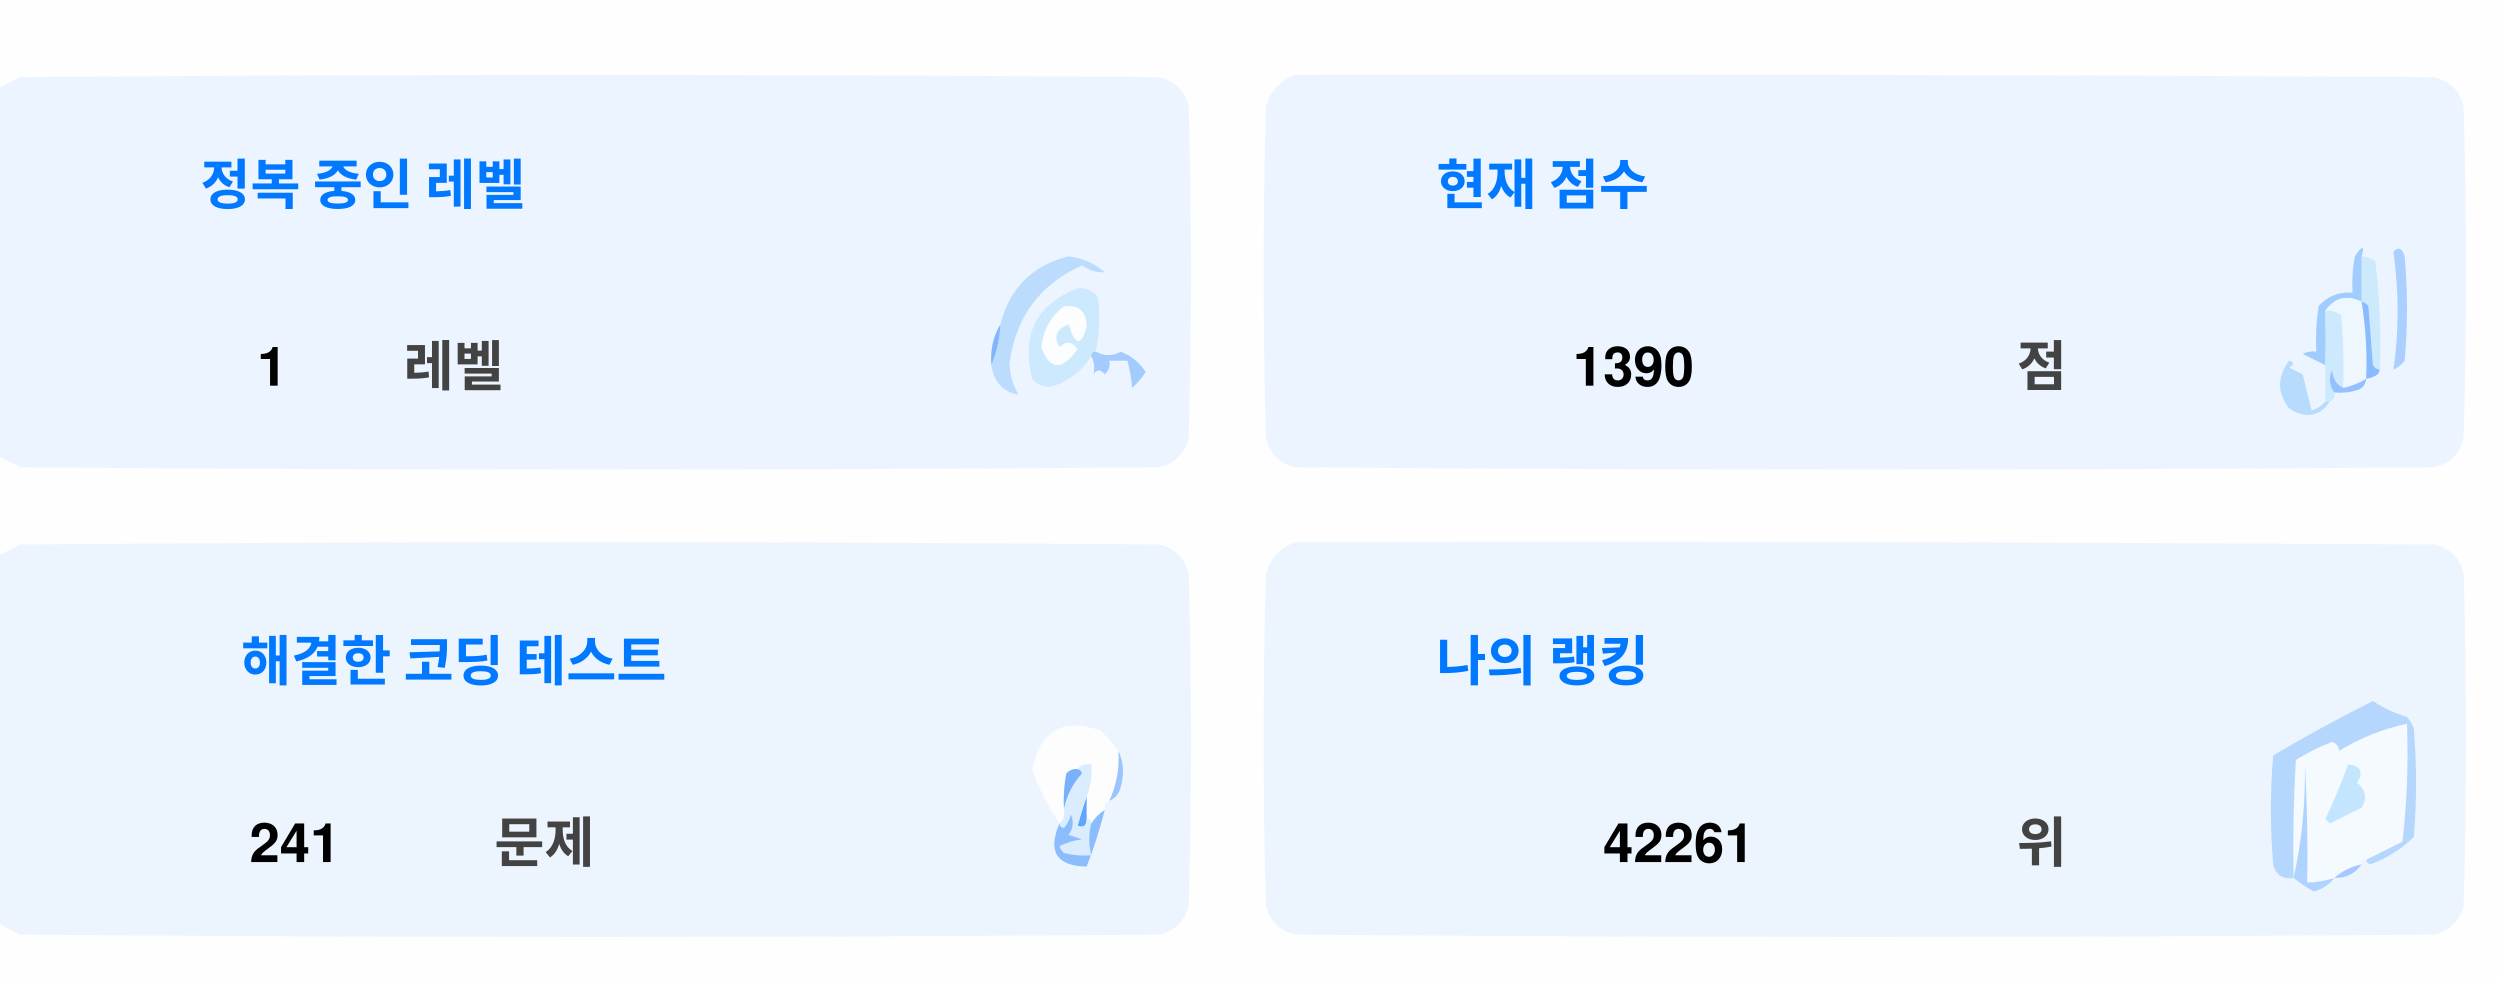
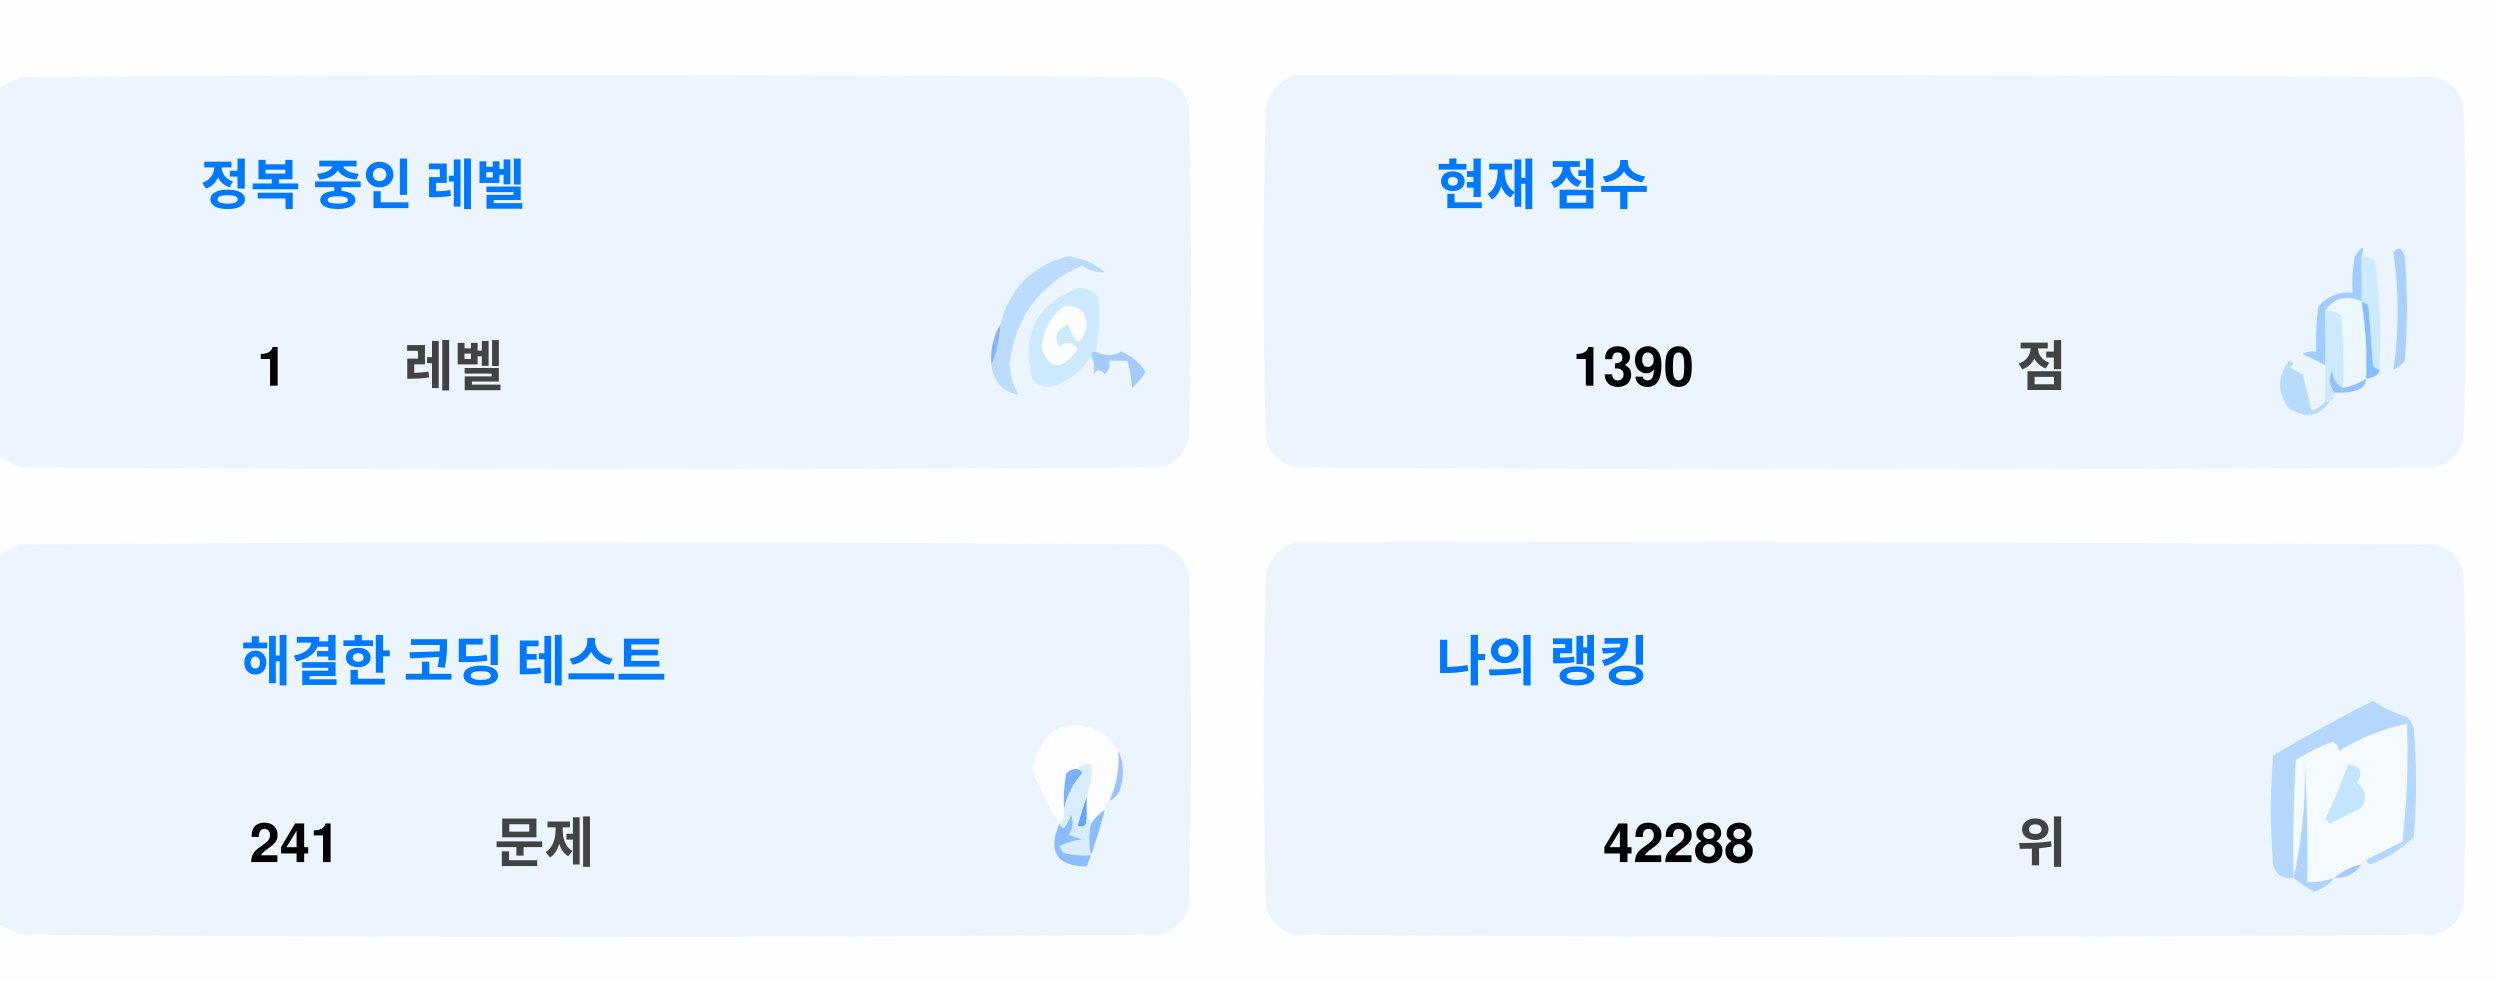
<svg xmlns="http://www.w3.org/2000/svg" version="1.1" width="551px" height="217px" style="shape-rendering:geometricPrecision; text-rendering:geometricPrecision; image-rendering:optimizeQuality; fill-rule:evenodd; clip-rule:evenodd">
  <style>.title {fill: #434343;font-size: 1rem;line-height: 1.5rem;font-weight: bold;font-family: -apple-system, BlinkMacSystemFont, Segoe UI, Helvetica, Arial, sans-serif, Apple Color Emoji, Segoe UI Emoji;}.desc {fill: #434343;font-size: 2.5rem;font-weight: bold;line-height: 1.5rem;font-family: -apple-system, BlinkMacSystemFont, Segoe UI, Helvetica, Arial, sans-serif, Apple Color Emoji, Segoe UI Emoji;}.desc-2 {fill: #434343;font-size: 1rem;font-weight: bold;line-height: 1.5rem;font-family: -apple-system, BlinkMacSystemFont, Segoe UI, Helvetica, Arial, sans-serif, Apple Color Emoji, Segoe UI Emoji;}.text, .desc {animation: twinkling 4s ease-in-out infinite;}@keyframes twinkling {40% { opacity: 1; }50% { opacity: 0.5; }60% { opacity: 1; }70% { opacity: 0.5; }80% { opacity: 1; }}</style>
  <g>
    <path style="opacity:1" fill="#fefefe" d="M -0.5,-0.5 C 183.167,-0.5 366.833,-0.5 550.5,-0.5C 550.5,71.833 550.5,144.167 550.5,216.5C 366.833,216.5 183.167,216.5 -0.5,216.5C -0.5,212.167 -0.5,207.833 -0.5,203.5C 1.14,204.32 2.807,205.153 4.5,206C 88.167,206.667 171.833,206.667 255.5,206C 259,205.167 261.167,203 262,199.5C 262.667,175.167 262.667,150.833 262,126.5C 261.167,123 259,120.833 255.5,120C 171.833,119.333 88.167,119.333 4.5,120C 2.807,120.847 1.14,121.68 -0.5,122.5C -0.5,115.167 -0.5,107.833 -0.5,100.5C 1.14,101.32 2.807,102.153 4.5,103C 88.167,103.667 171.833,103.667 255.5,103C 259,102.167 261.167,100 262,96.5C 262.667,72.167 262.667,47.833 262,23.5C 261.167,20 259,17.833 255.5,17C 171.833,16.333 88.167,16.333 4.5,17C 2.807,17.847 1.14,18.68 -0.5,19.5C -0.5,12.833 -0.5,6.167 -0.5,-0.5 Z" />
  </g>
  <g>
    <path style="opacity:1" fill="#ecf5ff" d="M -0.5,100.5 C -0.5,73.5 -0.5,46.5 -0.5,19.5C 1.14,18.68 2.807,17.847 4.5,17C 88.167,16.333 171.833,16.333 255.5,17C 259,17.833 261.167,20 262,23.5C 262.667,47.833 262.667,72.167 262,96.5C 261.167,100 259,102.167 255.5,103C 171.833,103.667 88.167,103.667 4.5,103C 2.807,102.153 1.14,101.32 -0.5,100.5 Z" />
  </g>
  <g>
    <path style="opacity:1" fill="#ecf5ff" d="M 285.5,16.5 C 369.167,16.333 452.834,16.5 536.5,17C 540,17.833 542.167,20 543,23.5C 543.667,47.833 543.667,72.167 543,96.5C 542.167,100 540,102.167 536.5,103C 452.833,103.667 369.167,103.667 285.5,103C 282,102.167 279.833,100 279,96.5C 278.333,72.167 278.333,47.833 279,23.5C 280.018,19.985 282.185,17.652 285.5,16.5 Z" />
  </g>
  <g>
    <path style="opacity:1" fill="#cdeafd" d="M 520.5,56.5 C 521.583,56.539 522.583,56.873 523.5,57.5C 524.498,65.472 524.831,73.472 524.5,81.5C 523.883,81.389 523.383,81.056 523,80.5C 522.667,76.167 522.333,71.833 522,67.5C 521.617,66.944 521.117,66.611 520.5,66.5C 520.5,63.167 520.5,59.833 520.5,56.5 Z" />
  </g>
  <g>
    <path style="opacity:1" fill="#abcfff" d="M 527.5,55.5 C 528.566,54.308 529.399,54.641 530,56.5C 530.667,64.167 530.667,71.833 530,79.5C 529.311,80.357 528.478,81.023 527.5,81.5C 528.758,73.08 528.758,64.414 527.5,55.5 Z" />
  </g>
  <g>
    <path style="opacity:1" fill="#bbdcfd" d="M 218.5,80.5 C 219.657,77.727 220.324,74.727 220.5,71.5C 222.49,63.51 227.49,58.51 235.5,56.5C 238.528,56.847 241.194,58.014 243.5,60C 241.744,60.141 240.078,59.641 238.5,58.5C 229.247,62.607 223.914,69.773 222.5,80C 222.565,82.526 223.232,84.859 224.5,87C 221.07,86.397 219.07,84.231 218.5,80.5 Z" />
  </g>
  <g>
    <path style="opacity:1" fill="#cde9fd" d="M 241.5,77.5 C 240.833,77.5 240.5,77.833 240.5,78.5C 238.628,81.529 235.961,83.695 232.5,85C 230.536,85.624 228.869,85.124 227.5,83.5C 225.021,73.791 228.354,67.124 237.5,63.5C 239.374,63.39 240.874,64.056 242,65.5C 242.497,69.524 242.331,73.524 241.5,77.5 Z" />
  </g>
  <g>
    <path style="opacity:1" fill="#fcfdfe" d="M 234.5,67.5 C 237.826,67.162 239.493,68.662 239.5,72C 238.334,76.434 237,76.267 235.5,71.5C 232.832,72.515 232.166,74.182 233.5,76.5C 235.017,75.089 236.351,75.256 237.5,77C 234.006,81.771 231.34,81.605 229.5,76.5C 229.904,72.771 231.571,69.771 234.5,67.5 Z" />
  </g>
  <g>
    <path style="opacity:1" fill="#a1ccfe" d="M 520.5,56.5 C 520.5,59.833 520.5,63.167 520.5,66.5C 517.238,64.922 514.572,65.589 512.5,68.5C 512.617,72.81 512.617,76.81 512.5,80.5C 510.86,79.68 509.193,78.847 507.5,78C 508.448,77.517 509.448,77.35 510.5,77.5C 510.335,74.15 510.502,70.817 511,67.5C 512.995,65.253 515.495,64.253 518.5,64.5C 518.336,61.813 518.503,59.146 519,56.5C 520.731,53.969 521.231,53.969 520.5,56.5 Z" />
  </g>
  <g>
    <path style="opacity:1" fill="#cde9fd" d="M 512.5,68.5 C 513.822,68.33 514.989,68.663 516,69.5C 516.499,74.823 516.666,80.156 516.5,85.5C 514.955,84.77 514.122,83.437 514,81.5C 513.22,83.387 513.387,85.054 514.5,86.5C 514.672,87.492 514.338,88.158 513.5,88.5C 513.167,88.5 512.833,88.5 512.5,88.5C 512.5,85.833 512.5,83.167 512.5,80.5C 512.617,76.81 512.617,72.81 512.5,68.5 Z" />
  </g>
  <g>
    <path style="opacity:1" fill="#eef6fe" d="M 520.5,66.5 C 521.407,72.106 521.74,77.773 521.5,83.5C 519.95,84.441 518.284,85.108 516.5,85.5C 516.666,80.156 516.499,74.823 516,69.5C 514.989,68.663 513.822,68.33 512.5,68.5C 514.572,65.589 517.238,64.922 520.5,66.5 Z" />
  </g>
  <g>
    <path style="opacity:1" fill="#88bcff" d="M 520.5,66.5 C 521.117,66.611 521.617,66.944 522,67.5C 522.333,71.833 522.667,76.167 523,80.5C 523.383,81.056 523.883,81.389 524.5,81.5C 524.445,82.469 523.445,83.136 521.5,83.5C 521.74,77.773 521.407,72.106 520.5,66.5 Z" />
  </g>
  <g>
    <path style="opacity:1" fill="#82b5fe" d="M 220.5,71.5 C 220.324,74.727 219.657,77.727 218.5,80.5C 218.215,77.171 218.882,74.171 220.5,71.5 Z" />
  </g>
  <g>
    <path style="opacity:1" fill="#a3cbfe" d="M 240.5,78.5 C 240.5,77.833 240.833,77.5 241.5,77.5C 243.391,78.536 245.224,78.536 247,77.5C 249.391,78.429 251.225,79.929 252.5,82C 251.681,83.319 250.681,84.486 249.5,85.5C 249.409,83.777 249.075,81.777 248.5,79.5C 247.167,79.5 245.833,79.5 244.5,79.5C 244.719,80.675 244.386,81.675 243.5,82.5C 242.575,81.359 241.741,81.359 241,82.5C 241.331,80.981 241.164,79.648 240.5,78.5 Z" />
  </g>
  <g>
    <path style="opacity:1" fill="#b7dbfd" d="M 512.5,88.5 C 512.833,88.5 513.167,88.5 513.5,88.5C 511.199,91.857 508.199,92.357 504.5,90C 501.872,86.535 501.872,83.035 504.5,79.5C 505.696,79.846 505.696,80.346 504.5,81C 505.5,81.5 506.5,82 507.5,82.5C 508.167,85.167 508.833,87.833 509.5,90.5C 510.739,90.058 511.739,89.391 512.5,88.5 Z" />
  </g>
  <g>
    <path style="opacity:1" fill="#92c1fe" d="M 516.5,85.5 C 518.284,85.108 519.95,84.441 521.5,83.5C 521.423,84.75 520.756,85.583 519.5,86C 517.866,86.493 516.199,86.66 514.5,86.5C 513.387,85.054 513.22,83.387 514,81.5C 514.122,83.437 514.955,84.77 516.5,85.5 Z" />
  </g>
  <g>
    <path style="opacity:1" fill="#ecf5fe" d="M -0.5,203.5 C -0.5,176.5 -0.5,149.5 -0.5,122.5C 1.14,121.68 2.807,120.847 4.5,120C 88.167,119.333 171.833,119.333 255.5,120C 259,120.833 261.167,123 262,126.5C 262.667,150.833 262.667,175.167 262,199.5C 261.167,203 259,205.167 255.5,206C 171.833,206.667 88.167,206.667 4.5,206C 2.807,205.153 1.14,204.32 -0.5,203.5 Z" />
  </g>
  <g>
    <path style="opacity:1" fill="#ecf5fe" d="M 285.5,119.5 C 369.167,119.333 452.834,119.5 536.5,120C 540,120.833 542.167,123 543,126.5C 543.667,150.833 543.667,175.167 543,199.5C 542.167,203 540,205.167 536.5,206C 452.833,206.667 369.167,206.667 285.5,206C 282,205.167 279.833,203 279,199.5C 278.333,175.167 278.333,150.833 279,126.5C 280.018,122.985 282.185,120.652 285.5,119.5 Z" />
  </g>
  <g>
    <path style="opacity:1" fill="#fdfdfe" d="M 246.5,165.5 C 246.758,169.367 246.092,173.034 244.5,176.5C 243.662,176.842 243.328,177.508 243.5,178.5C 242.272,179.306 241.272,180.306 240.5,181.5C 240.5,180.833 240.167,180.5 239.5,180.5C 239.5,178.833 239.5,177.167 239.5,175.5C 240.369,173.283 240.702,170.95 240.5,168.5C 239.209,168.263 238.209,168.596 237.5,169.5C 236.504,169.414 235.671,169.748 235,170.5C 234.503,173.146 234.336,175.813 234.5,178.5C 234.737,179.791 234.404,180.791 233.5,181.5C 230.986,177.806 228.986,173.806 227.5,169.5C 229.309,160.957 234.309,158.124 242.5,161C 244.07,162.397 245.404,163.897 246.5,165.5 Z" />
  </g>
  <g>
    <path style="opacity:1" fill="#f5faff" d="M 521.5,189.5 C 520.833,189.5 520.5,189.833 520.5,190.5C 518.181,190.992 516.181,191.992 514.5,193.5C 512.565,194.15 510.565,194.483 508.5,194.5C 508.666,185.827 508.5,177.16 508,168.5C 508.141,177.227 507.308,185.56 505.5,193.5C 505.334,184.827 505.5,176.16 506,167.5C 508.527,165.903 511.194,164.57 514,163.5C 515.011,163.892 515.511,164.559 515.5,165.5C 520.21,162.641 525.21,160.641 530.5,159.5C 530.831,168.192 530.498,176.859 529.5,185.5C 526.807,186.847 524.14,188.18 521.5,189.5 Z" />
  </g>
  <g>
    <path style="opacity:1" fill="#b6d7fd" d="M 521.5,189.5 C 524.14,188.18 526.807,186.847 529.5,185.5C 530.498,176.859 530.831,168.192 530.5,159.5C 525.21,160.641 520.21,162.641 515.5,165.5C 515.511,164.559 515.011,163.892 514,163.5C 511.194,164.57 508.527,165.903 506,167.5C 505.5,176.16 505.334,184.827 505.5,193.5C 503.089,193.863 501.589,192.863 501,190.5C 500.333,182.5 500.333,174.5 501,166.5C 508.173,162.246 515.507,158.246 523,154.5C 525.304,156.068 527.804,157.235 530.5,158C 531.126,158.75 531.626,159.584 532,160.5C 532.667,168.5 532.667,176.5 532,184.5C 529.292,187.111 526.125,189.111 522.5,190.5C 521.893,190.376 521.56,190.043 521.5,189.5 Z" />
  </g>
  <g>
    <path style="opacity:1" fill="#c3e5fe" d="M 517.5,168.5 C 520.317,168.801 520.984,170.134 519.5,172.5C 521.439,174.122 521.772,175.956 520.5,178C 518.167,179.167 515.833,180.333 513.5,181.5C 513.167,181.167 512.833,180.833 512.5,180.5C 514.414,176.515 516.081,172.515 517.5,168.5 Z" />
  </g>
  <g>
    <path style="opacity:1" fill="#7ab1fc" d="M 237.5,169.5 C 238.043,169.56 238.376,169.893 238.5,170.5C 236.395,172.836 235.062,175.503 234.5,178.5C 234.336,175.813 234.503,173.146 235,170.5C 235.671,169.748 236.504,169.414 237.5,169.5 Z" />
  </g>
  <g>
    <path style="opacity:1" fill="#afd3ff" d="M 514.5,193.5 C 513.378,194.947 511.878,195.947 510,196.5C 508.348,195.601 506.848,194.601 505.5,193.5C 507.308,185.56 508.141,177.227 508,168.5C 508.5,177.16 508.666,185.827 508.5,194.5C 510.565,194.483 512.565,194.15 514.5,193.5 Z" />
  </g>
  <g>
    <path style="opacity:1" fill="#9cc3fd" d="M 246.5,165.5 C 247.634,167.966 247.801,170.633 247,173.5C 246.623,174.942 245.79,175.942 244.5,176.5C 246.092,173.034 246.758,169.367 246.5,165.5 Z" />
  </g>
  <g>
    <path style="opacity:1" fill="#62a6fc" d="M 239.5,175.5 C 239.5,177.167 239.5,178.833 239.5,180.5C 239.483,182.028 238.816,182.528 237.5,182C 238.117,179.723 238.784,177.556 239.5,175.5 Z" />
  </g>
  <g>
    <path style="opacity:1" fill="#daedfe" d="M 237.5,169.5 C 238.209,168.596 239.209,168.263 240.5,168.5C 240.702,170.95 240.369,173.283 239.5,175.5C 238.784,177.556 238.117,179.723 237.5,182C 238.816,182.528 239.483,182.028 239.5,180.5C 240.167,180.5 240.5,180.833 240.5,181.5C 239.918,183.669 239.918,186.002 240.5,188.5C 238.473,188.662 236.473,188.495 234.5,188C 234.043,187.586 233.709,187.086 233.5,186.5C 235.078,185.702 236.744,185.202 238.5,185C 237.5,184.667 236.5,184.333 235.5,184C 236.554,182.612 236.72,181.112 236,179.5C 235.751,180.624 235.251,181.624 234.5,182.5C 233.893,182.376 233.56,182.043 233.5,181.5C 234.404,180.791 234.737,179.791 234.5,178.5C 235.062,175.503 236.395,172.836 238.5,170.5C 238.376,169.893 238.043,169.56 237.5,169.5 Z" />
  </g>
  <g>
    <path style="opacity:1" fill="#8bbcfd" d="M 243.5,178.5 C 242.395,182.803 241.062,186.969 239.5,191C 232.857,190.847 230.857,187.68 233.5,181.5C 233.56,182.043 233.893,182.376 234.5,182.5C 235.251,181.624 235.751,180.624 236,179.5C 236.72,181.112 236.554,182.612 235.5,184C 236.5,184.333 237.5,184.667 238.5,185C 236.744,185.202 235.078,185.702 233.5,186.5C 233.709,187.086 234.043,187.586 234.5,188C 236.473,188.495 238.473,188.662 240.5,188.5C 239.918,186.002 239.918,183.669 240.5,181.5C 241.272,180.306 242.272,179.306 243.5,178.5 Z" />
  </g>
  <g>
    <path style="opacity:1" fill="#a4c8ff" d="M 520.5,190.5 C 519.089,192.539 517.089,193.539 514.5,193.5C 516.181,191.992 518.181,190.992 520.5,190.5 Z" />
  </g>
  <text text-anchor="middle" x="80" y="45" class="title" style="fill:#0078ff;" stroke="#none" stroke-width="1">정복 중인 레벨</text>
  <text text-anchor="middle" x="60" y="85" class="desc" style="fill:#000000;" stroke="#none" stroke-width="1">1</text>
  <text text-anchor="middle" x="100" y="85" class="desc-2" style="fill:#434343;" stroke="#none" stroke-width="1">레벨</text>
  <text text-anchor="middle" x="340" y="45" class="title" style="fill:#0078ff;" stroke="#none" stroke-width="1">현재 점수</text>
  <text text-anchor="middle" x="360" y="85" class="desc" style="fill:#000000;" stroke="#none" stroke-width="1">1390</text>
  <text text-anchor="middle" x="450" y="85" class="desc-2" style="fill:#434343;" stroke="#none" stroke-width="1">점</text>
  <text text-anchor="middle" x="100" y="150" class="title" style="fill:#0078ff;" stroke="#none" stroke-width="1">해결한 코딩 테스트</text>
  <text text-anchor="middle" x="65" y="190" class="desc" style="fill:#000000;" stroke="#none" stroke-width="1">241</text>
  <text text-anchor="middle" x="120" y="190" class="desc-2" style="fill:#434343;" stroke="#none" stroke-width="1">문제</text>
  <text text-anchor="middle" x="340" y="150" class="title" style="fill:#0078ff;" stroke="#none" stroke-width="1">나의 랭킹</text>
-   <text text-anchor="middle" x="370" y="190" class="desc" style="fill:#000000;" stroke="#none" stroke-width="1">42261</text>
+   <text text-anchor="middle" x="370" y="190" class="desc" style="fill:#000000;" stroke="#none" stroke-width="1">42288</text>
  <text text-anchor="middle" x="450" y="190" class="desc-2" style="fill:#434343;" stroke="#none" stroke-width="1">위</text>
</svg>
